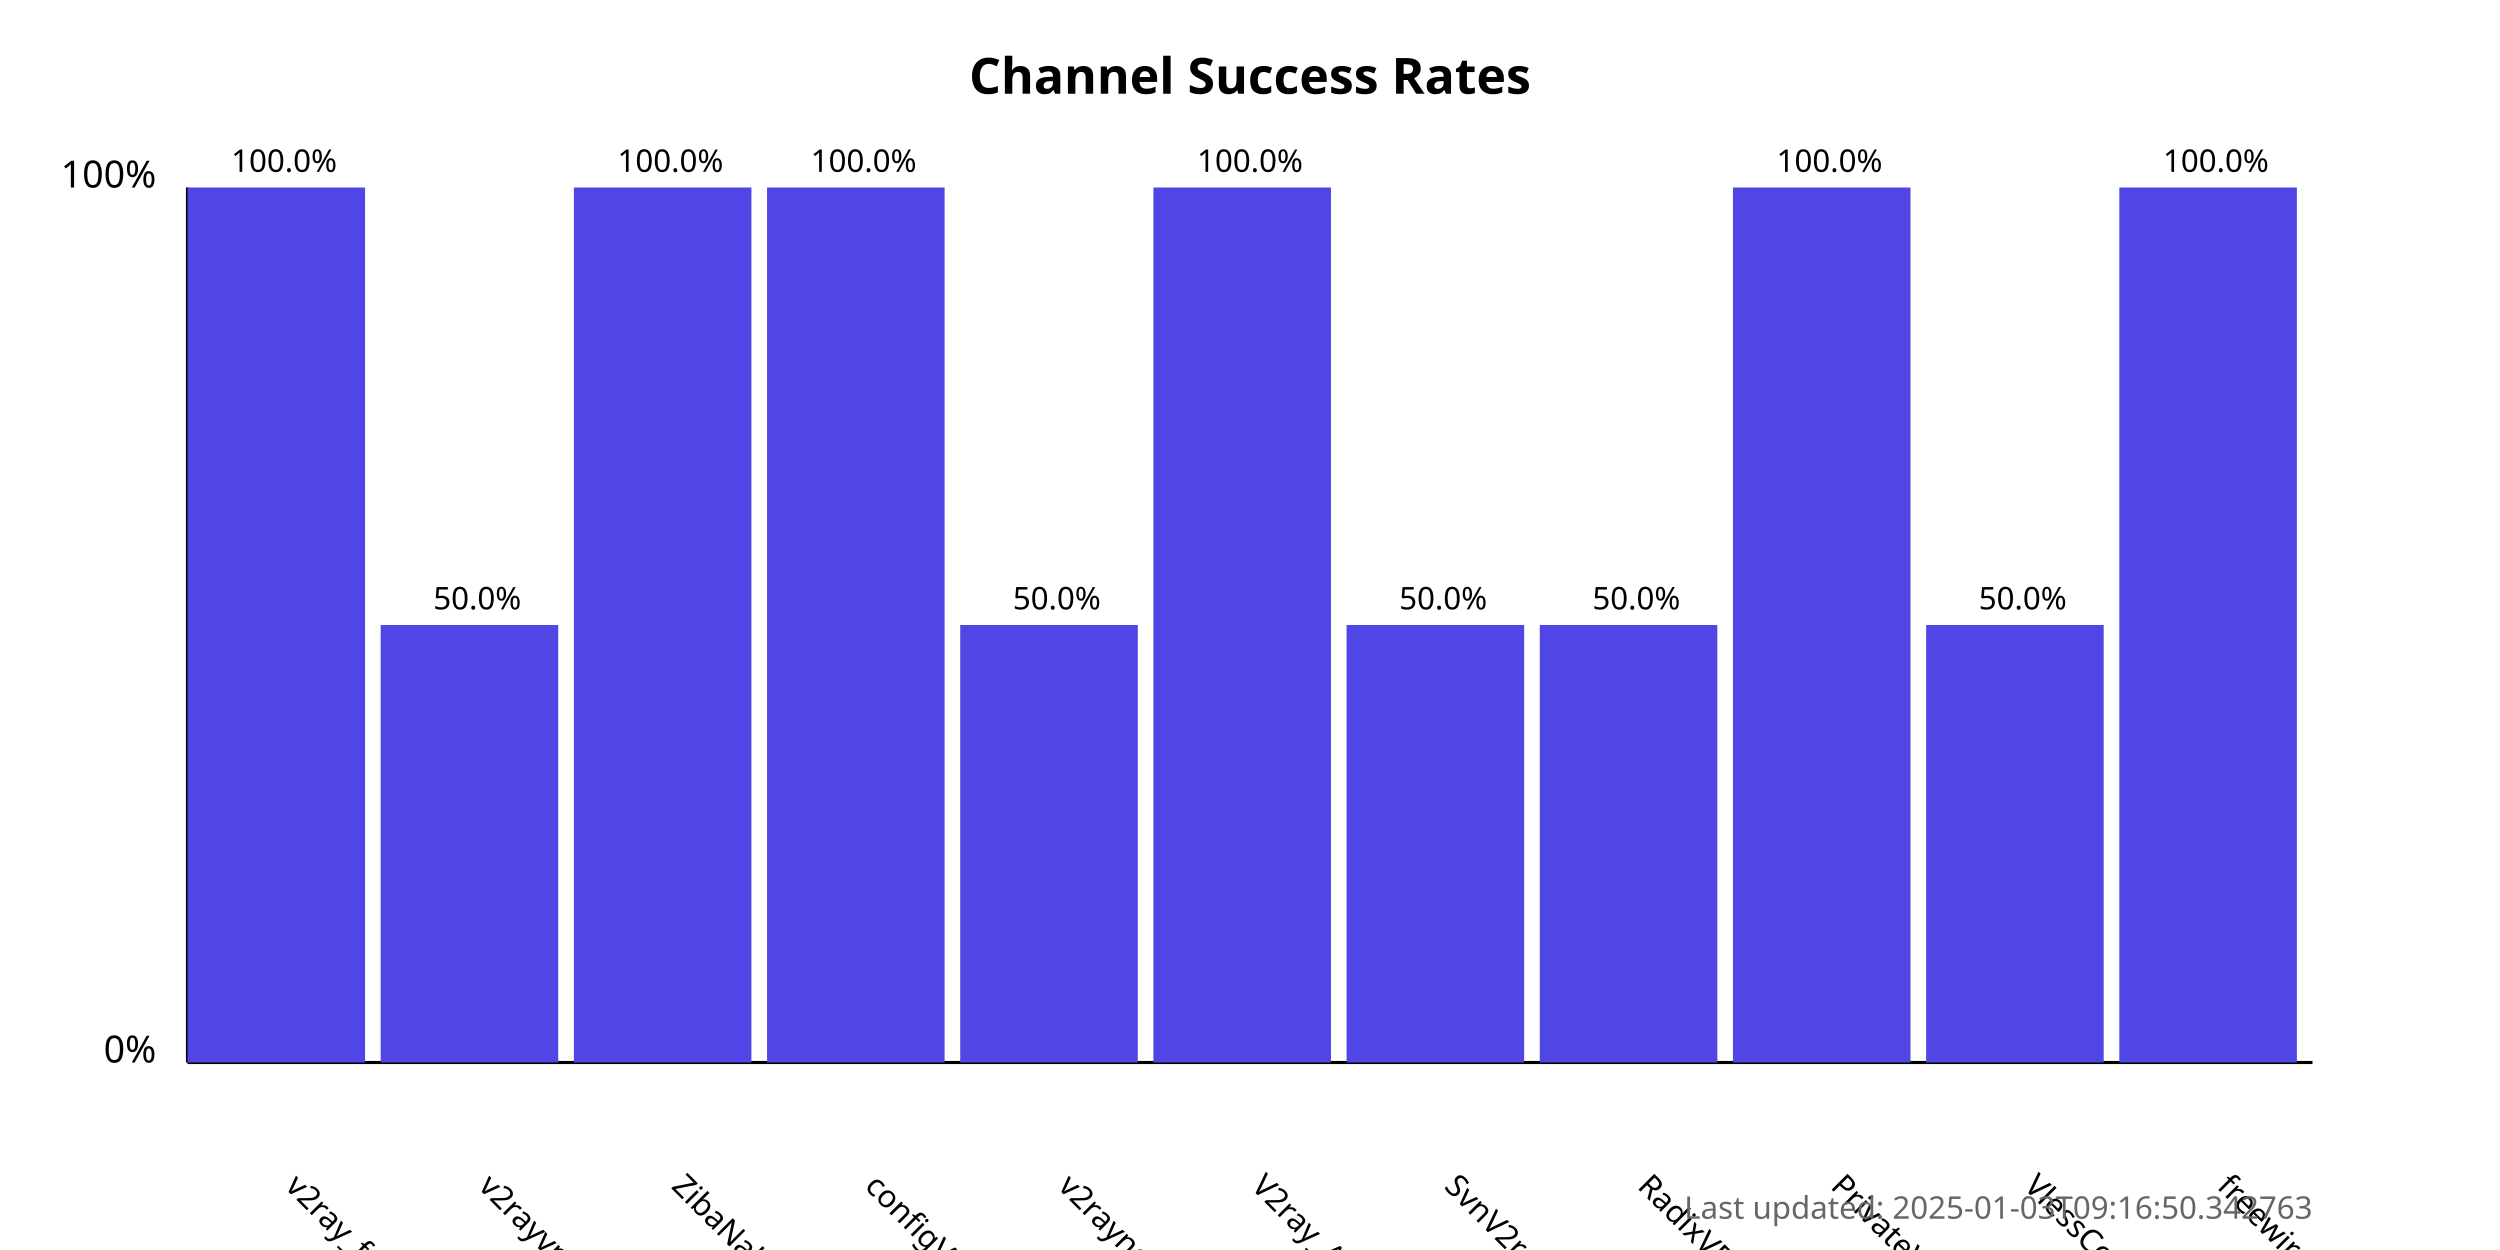
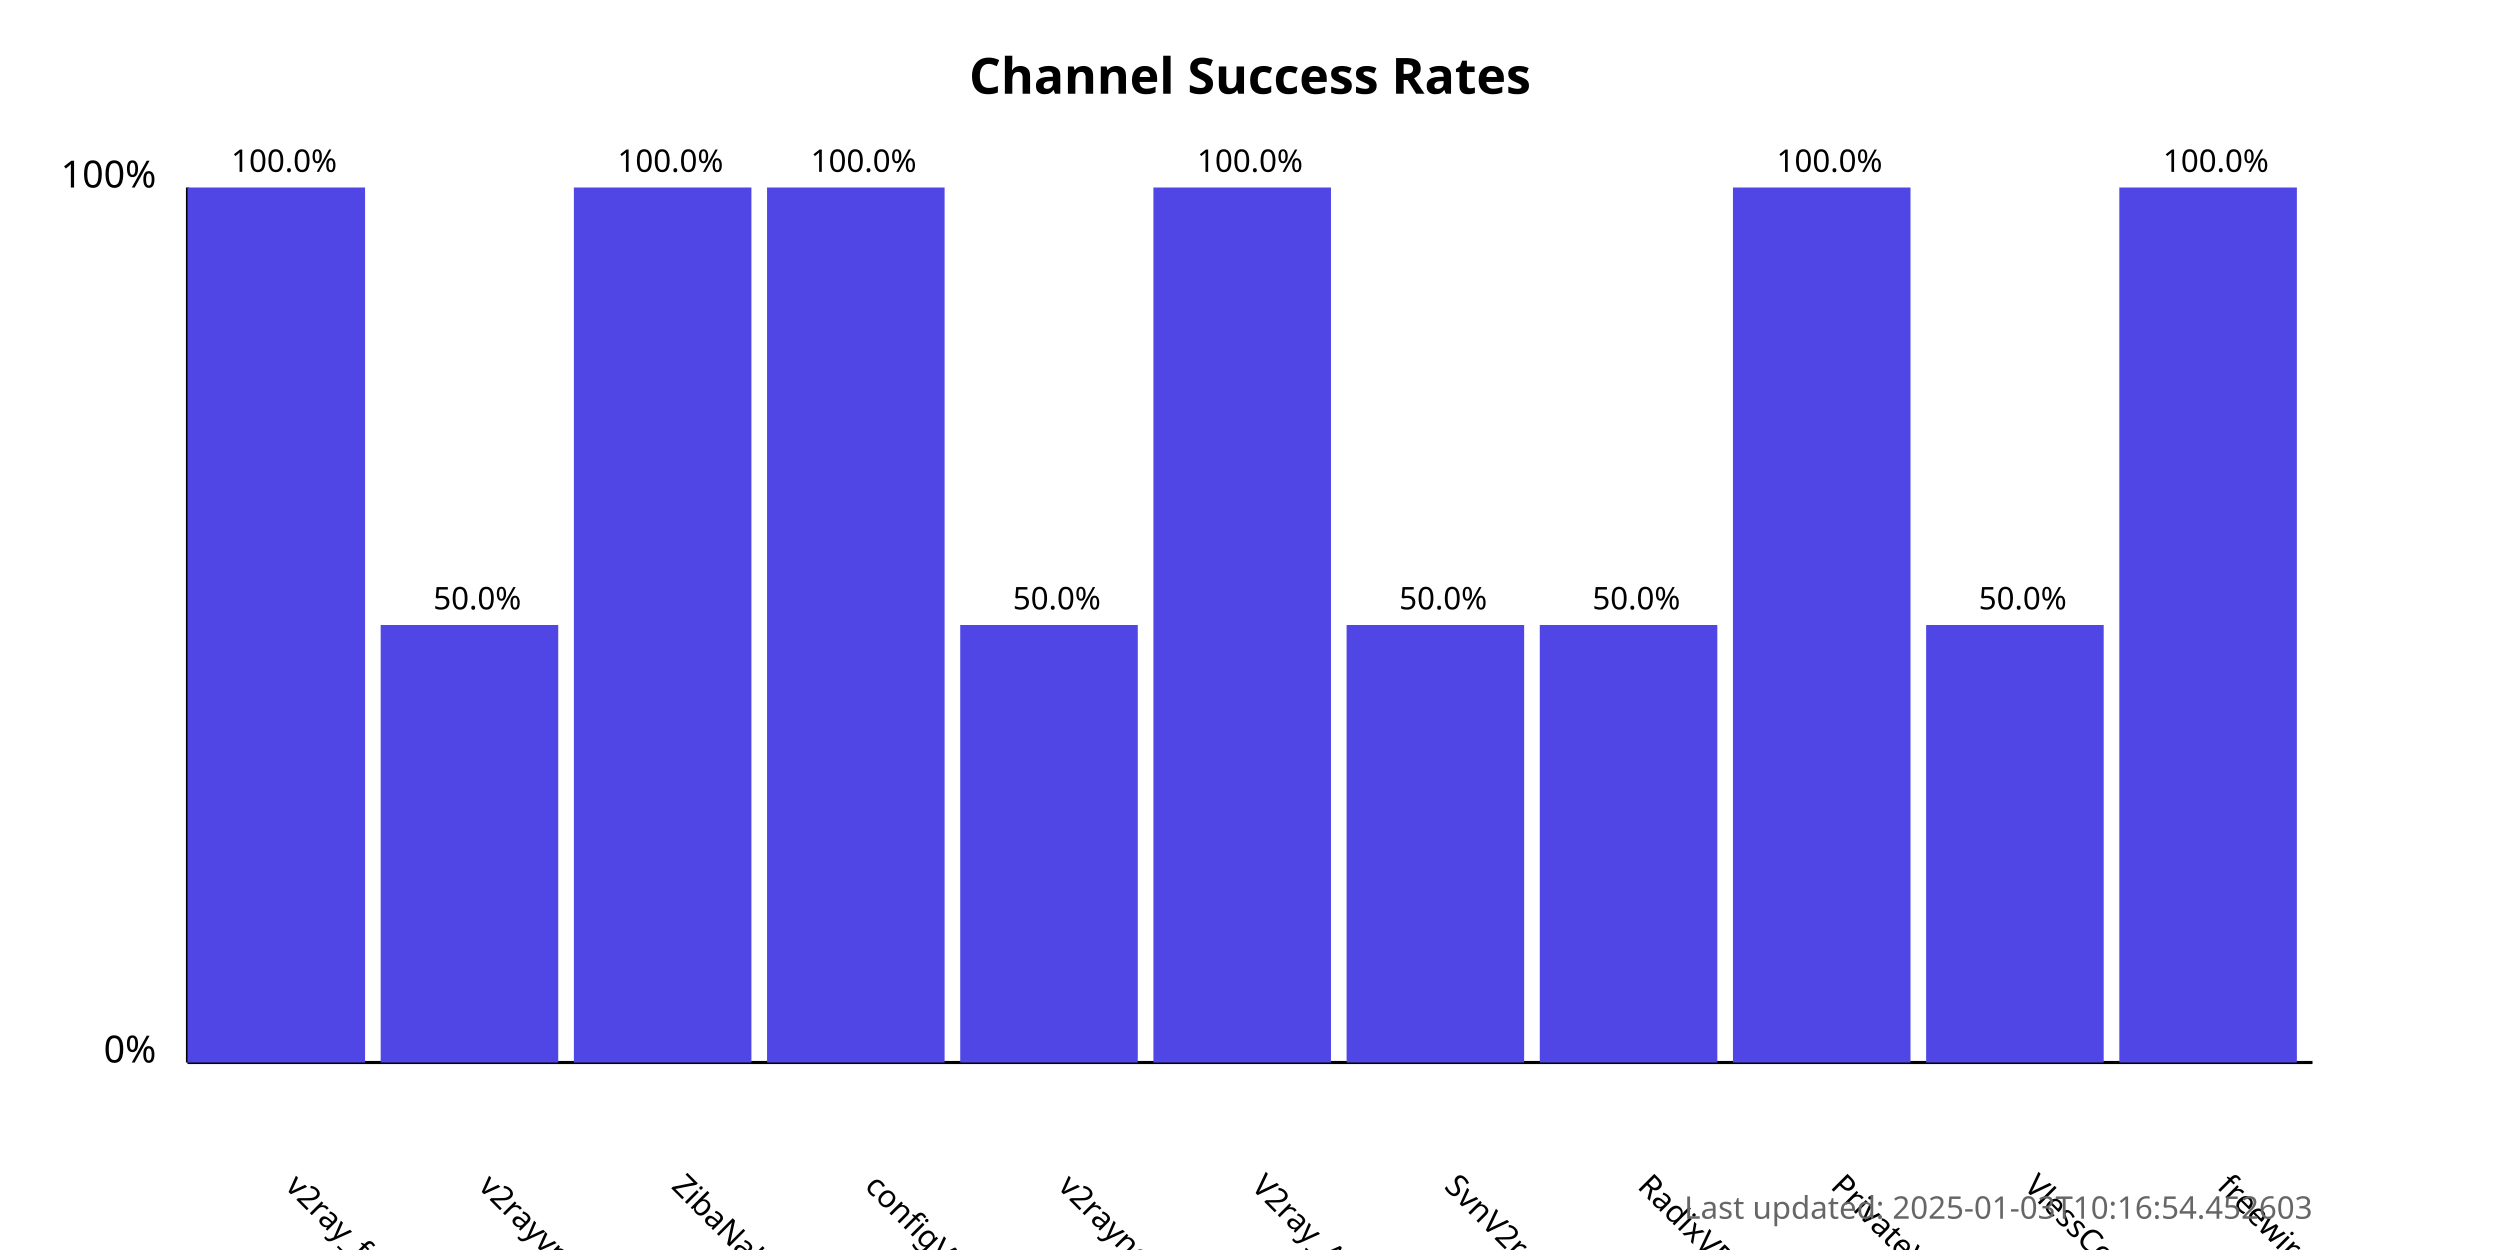
<svg xmlns="http://www.w3.org/2000/svg" width="800" height="400">
  <style>
            .chart-title { font: bold 16px sans-serif; }
            .axis-label { font: 12px sans-serif; }
            .tick-label { font: 10px sans-serif; }
            .bar { fill: #4f46e5; }
            .bar:hover { fill: #6366f1; }
            .timestamp { font: 10px sans-serif; fill: #666; }
        </style>
  <text x="400.0" y="30" text-anchor="middle" class="chart-title">
            Channel Success Rates
        </text>
  <line x1="60" y1="340" x2="60" y2="60" stroke="black" stroke-width="1" />
  <line x1="60" y1="340" x2="740" y2="340" stroke="black" stroke-width="1" />
  <text x="50" y="340" text-anchor="end" class="axis-label">0%</text>
  <text x="50" y="60" text-anchor="end" class="axis-label">100%</text>
  <g>
    <rect x="60" y="60.0" width="56.818" height="280.0" class="bar" />
    <text x="90.909" y="380" transform="rotate(45, 90.90909, 380)" text-anchor="start" class="tick-label">
                v2ray_free_conf
            </text>
    <text x="90.909" y="55.0" text-anchor="middle" class="tick-label">
                100.0%
            </text>
  </g>
  <g>
    <rect x="121.818" y="200.0" width="56.818" height="140.0" class="bar" />
    <text x="152.727" y="380" transform="rotate(45, 152.7273, 380)" text-anchor="start" class="tick-label">
                v2rayvpno
            </text>
    <text x="152.727" y="195.0" text-anchor="middle" class="tick-label">
                50.0%
            </text>
  </g>
  <g>
    <rect x="183.636" y="60.0" width="56.818" height="280.0" class="bar" />
    <text x="214.545" y="380" transform="rotate(45, 214.5455, 380)" text-anchor="start" class="tick-label">
                ZibaNabz
            </text>
    <text x="214.545" y="55.0" text-anchor="middle" class="tick-label">
                100.0%
            </text>
  </g>
  <g>
    <rect x="245.455" y="60.0" width="56.818" height="280.0" class="bar" />
    <text x="276.364" y="380" transform="rotate(45, 276.3636, 380)" text-anchor="start" class="tick-label">
                configV2rayForFree
            </text>
    <text x="276.364" y="55.0" text-anchor="middle" class="tick-label">
                100.0%
            </text>
  </g>
  <g>
    <rect x="307.273" y="200.0" width="56.818" height="140.0" class="bar" />
    <text x="338.182" y="380" transform="rotate(45, 338.1818, 380)" text-anchor="start" class="tick-label">
                v2rayngvpn
            </text>
    <text x="338.182" y="195.0" text-anchor="middle" class="tick-label">
                50.0%
            </text>
  </g>
  <g>
    <rect x="369.091" y="60.0" width="56.818" height="280.0" class="bar" />
    <text x="400.0" y="380" transform="rotate(45, 400.0, 380)" text-anchor="start" class="tick-label">
                V2ray_Alpha
            </text>
    <text x="400.0" y="55.0" text-anchor="middle" class="tick-label">
                100.0%
            </text>
  </g>
  <g>
    <rect x="430.909" y="200.0" width="56.818" height="140.0" class="bar" />
    <text x="461.818" y="380" transform="rotate(45, 461.8182, 380)" text-anchor="start" class="tick-label">
                SvnV2ray
            </text>
    <text x="461.818" y="195.0" text-anchor="middle" class="tick-label">
                50.0%
            </text>
  </g>
  <g>
    <rect x="492.727" y="200.0" width="56.818" height="140.0" class="bar" />
    <text x="523.636" y="380" transform="rotate(45, 523.6364, 380)" text-anchor="start" class="tick-label">
                RadixVPN
            </text>
    <text x="523.636" y="195.0" text-anchor="middle" class="tick-label">
                50.0%
            </text>
  </g>
  <g>
    <rect x="554.545" y="60.0" width="56.818" height="280.0" class="bar" />
    <text x="585.455" y="380" transform="rotate(45, 585.4545, 380)" text-anchor="start" class="tick-label">
                PrivateVPNs
            </text>
    <text x="585.455" y="55.0" text-anchor="middle" class="tick-label">
                100.0%
            </text>
  </g>
  <g>
    <rect x="616.364" y="200.0" width="56.818" height="140.0" class="bar" />
    <text x="647.273" y="380" transform="rotate(45, 647.2727, 380)" text-anchor="start" class="tick-label">
                VlessConfig
            </text>
    <text x="647.273" y="195.0" text-anchor="middle" class="tick-label">
                50.0%
            </text>
  </g>
  <g>
    <rect x="678.182" y="60.0" width="56.818" height="280.0" class="bar" />
    <text x="709.091" y="380" transform="rotate(45, 709.0909, 380)" text-anchor="start" class="tick-label">
                freewireguard
            </text>
    <text x="709.091" y="55.0" text-anchor="middle" class="tick-label">
                100.0%
            </text>
  </g>
  <text x="740" y="390" text-anchor="end" class="timestamp">
-             Last updated: 2025-01-03T09:16:50.342763
+             Last updated: 2025-01-03T10:16:54.452603
        </text>
</svg>
